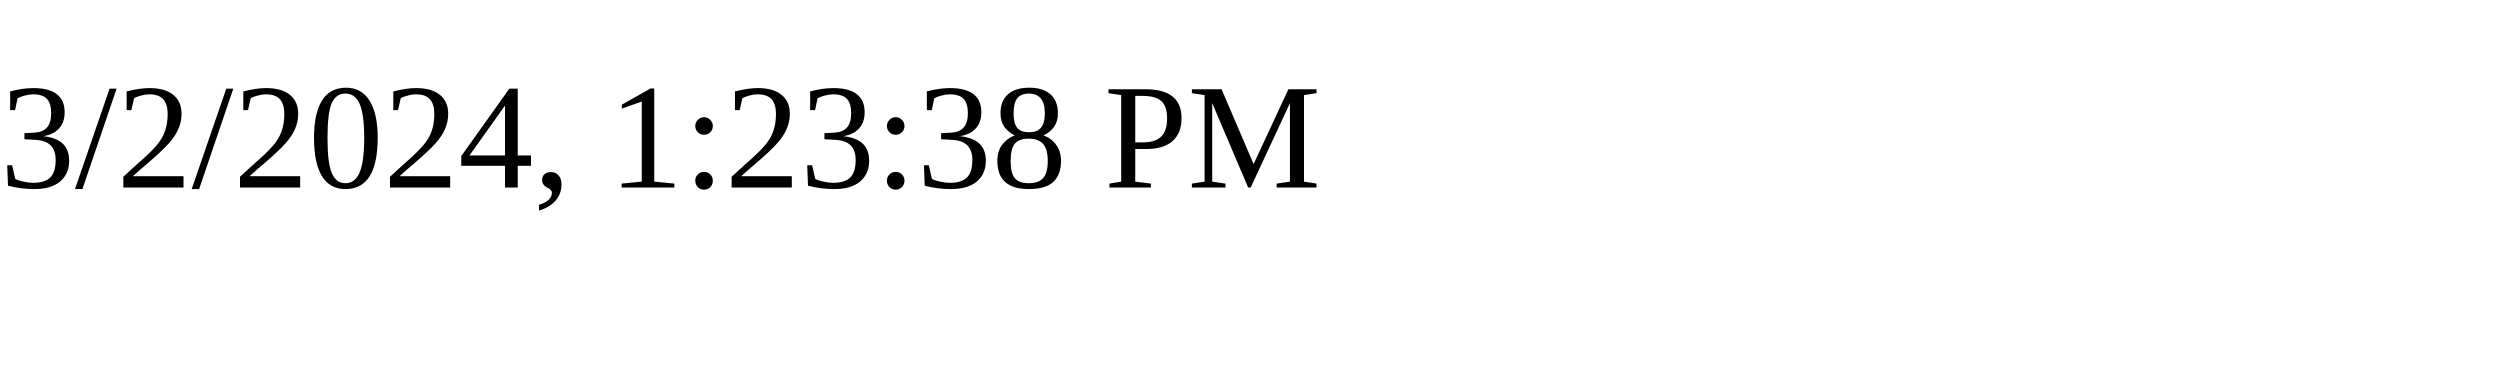
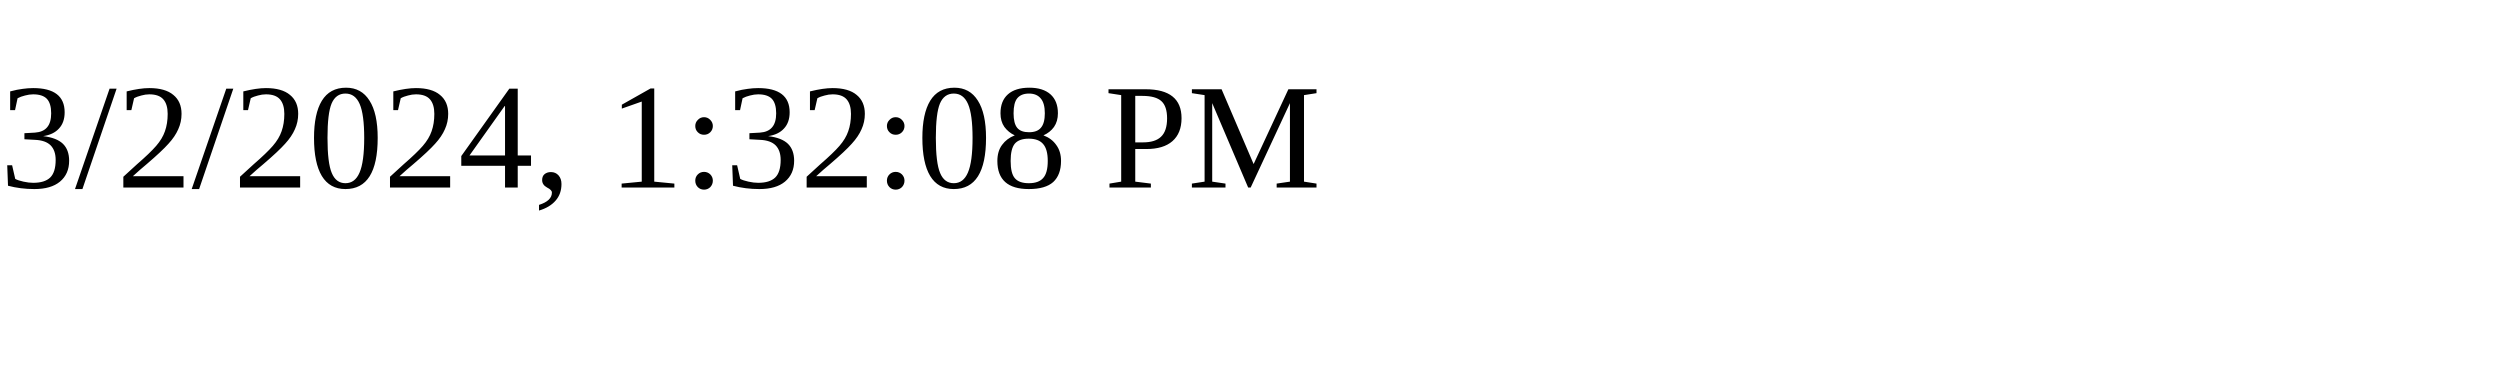
<svg xmlns="http://www.w3.org/2000/svg" height="30" width="200">
-   <text x="0" y="15">3/2/2024, 1:23:38 PM</text>
+   <text x="0" y="15">3/2/2024, 1:32:08 PM</text>
</svg>
